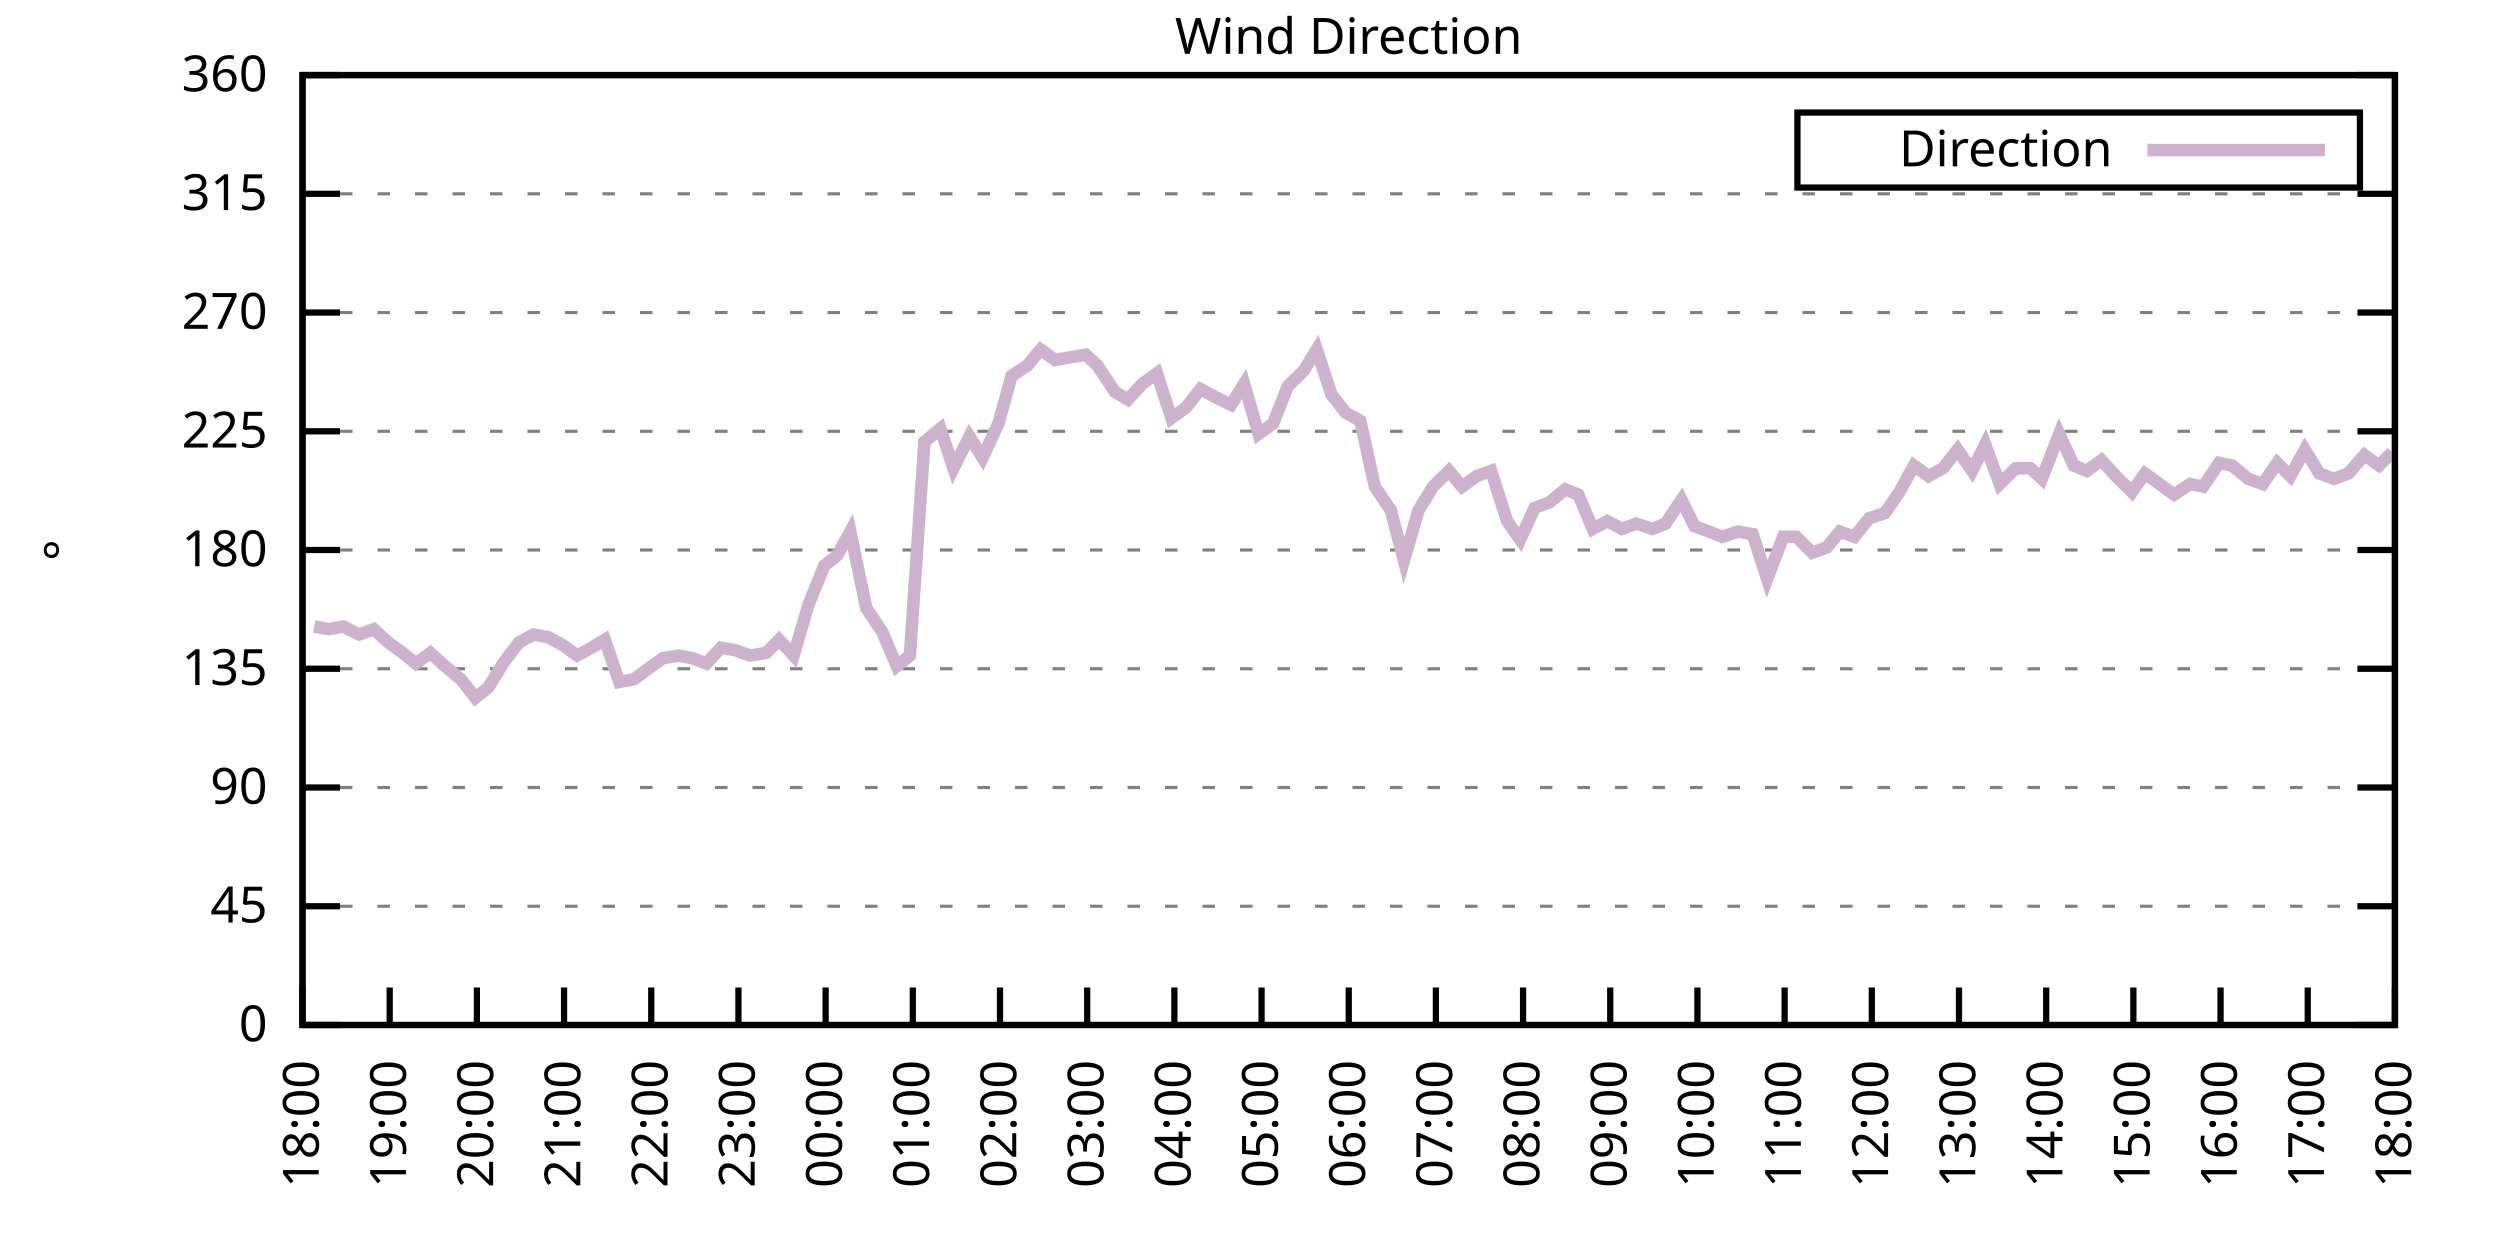
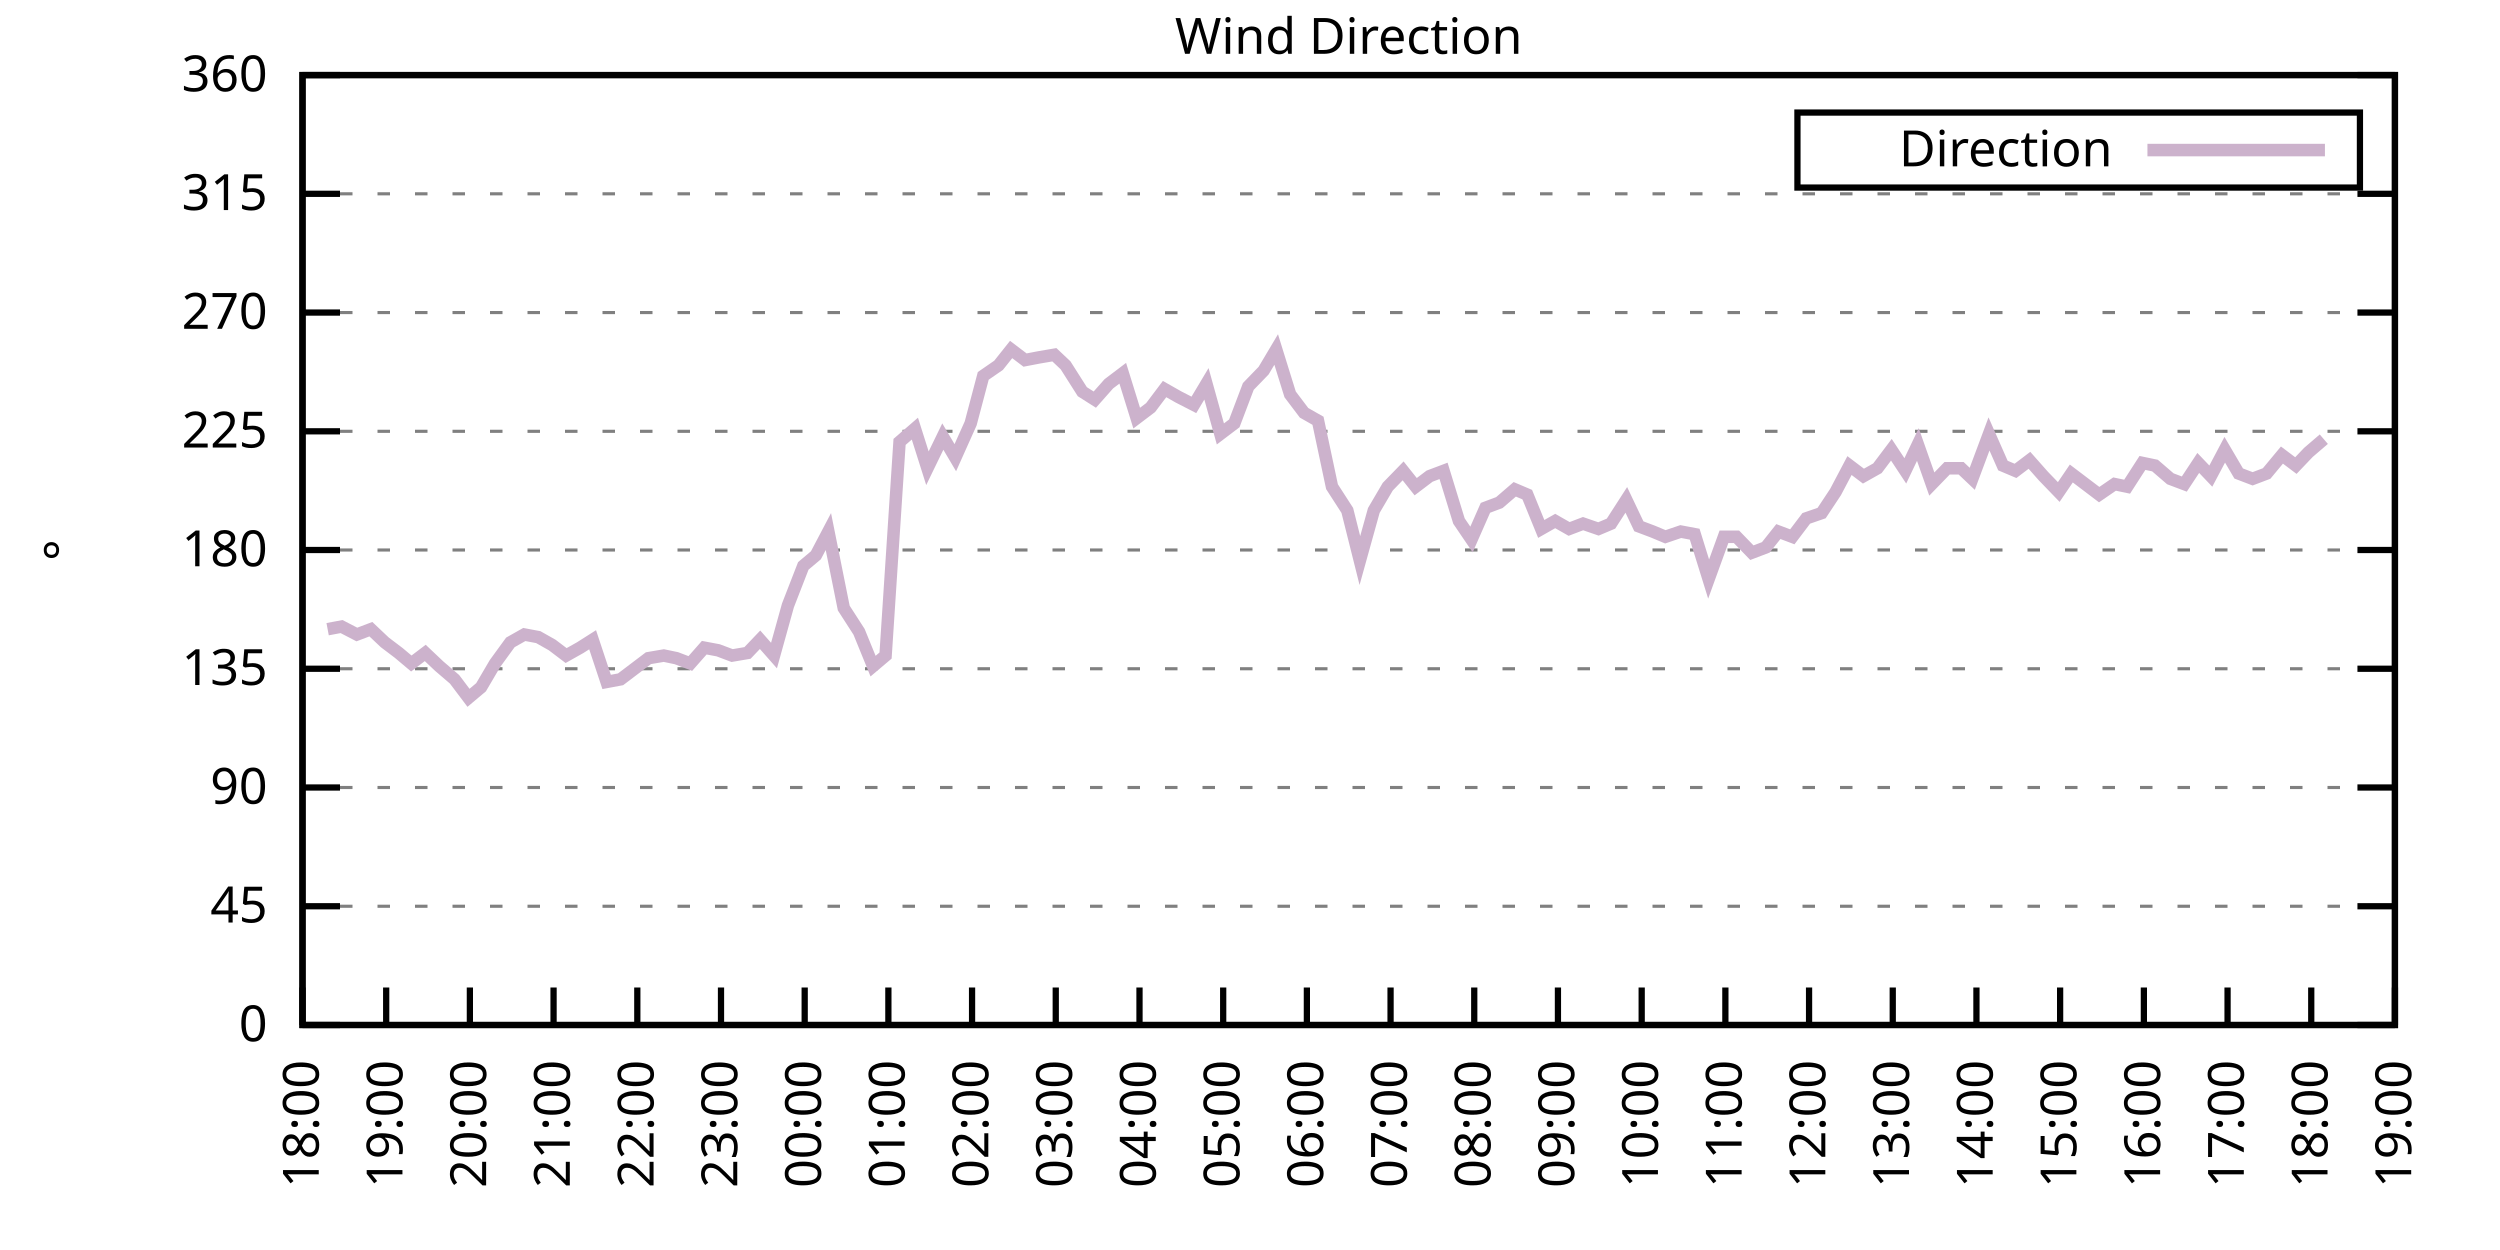
<svg xmlns="http://www.w3.org/2000/svg" xmlns:xlink="http://www.w3.org/1999/xlink" width="400" height="200" viewBox="0 0 400 200">
  <g id="gnuplot_canvas">
    <rect x="0" y="0" width="400" height="200" fill="none" />
    <defs>
      <circle id="gpDot" r="0.5" stroke-width="0.5" stroke="currentColor" />
      <path id="gpPt0" stroke-width="0.333" stroke="currentColor" d="M-1,0 h2 M0,-1 v2" />
      <path id="gpPt1" stroke-width="0.333" stroke="currentColor" d="M-1,-1 L1,1 M1,-1 L-1,1" />
      <path id="gpPt2" stroke-width="0.333" stroke="currentColor" d="M-1,0 L1,0 M0,-1 L0,1 M-1,-1 L1,1 M-1,1 L1,-1" />
      <rect id="gpPt3" stroke-width="0.333" stroke="currentColor" x="-1" y="-1" width="2" height="2" />
      <rect id="gpPt4" stroke-width="0.333" stroke="currentColor" fill="currentColor" x="-1" y="-1" width="2" height="2" />
      <circle id="gpPt5" stroke-width="0.333" stroke="currentColor" cx="0" cy="0" r="1" />
      <use xlink:href="#gpPt5" id="gpPt6" fill="currentColor" stroke="none" />
      <path id="gpPt7" stroke-width="0.333" stroke="currentColor" d="M0,-1.33 L-1.33,0.67 L1.33,0.67 z" />
      <use xlink:href="#gpPt7" id="gpPt8" fill="currentColor" stroke="none" />
      <use xlink:href="#gpPt7" id="gpPt9" stroke="currentColor" transform="rotate(180)" />
      <use xlink:href="#gpPt9" id="gpPt10" fill="currentColor" stroke="none" />
      <use xlink:href="#gpPt3" id="gpPt11" stroke="currentColor" transform="rotate(45)" />
      <use xlink:href="#gpPt11" id="gpPt12" fill="currentColor" stroke="none" />
      <path id="gpPt13" stroke-width="0.333" stroke="currentColor" d="M0,1.330 L1.265,0.411 L0.782,-1.067 L-0.782,-1.076 L-1.265,0.411 z" />
      <use xlink:href="#gpPt13" id="gpPt14" fill="currentColor" stroke="none" />
      <filter id="textbox" filterUnits="objectBoundingBox" x="0" y="0" height="1" width="1">
        <feFlood flood-color="white" flood-opacity="1" result="bgnd" />
        <feComposite in="SourceGraphic" in2="bgnd" operator="atop" />
      </filter>
      <filter id="greybox" filterUnits="objectBoundingBox" x="0" y="0" height="1" width="1">
        <feFlood flood-color="lightgrey" flood-opacity="1" result="grey" />
        <feComposite in="SourceGraphic" in2="grey" operator="atop" />
      </filter>
    </defs>
    <g fill="none" color="white" stroke="currentColor" stroke-width="1.00" stroke-linecap="butt" stroke-linejoin="miter">
</g>
    <g fill="none" color="black" stroke="currentColor" stroke-width="1.00" stroke-linecap="butt" stroke-linejoin="miter">
      <g stroke="none" shape-rendering="crispEdges">
        <polygon fill="rgb(255, 255, 255)" points="48.40,164.00 383.18,164.00 383.18,12.02 48.40,12.02 " />
      </g>
    </g>
    <g fill="none" color="black" stroke="currentColor" stroke-width="1.00" stroke-linecap="butt" stroke-linejoin="miter">
</g>
    <g fill="none" color="black" stroke="black" stroke-width="0.50" stroke-linecap="butt" stroke-linejoin="miter">
</g>
    <g fill="none" color="gray" stroke="currentColor" stroke-width="0.50" stroke-linecap="butt" stroke-linejoin="miter">
      <path stroke="gray" stroke-dasharray="2,4" class="gridline" d="M48.40,164.00 L383.19,164.00  " />
    </g>
    <g fill="none" color="gray" stroke="gray" stroke-width="1.00" stroke-linecap="butt" stroke-linejoin="miter">
</g>
    <g fill="none" color="black" stroke="currentColor" stroke-width="1.00" stroke-linecap="butt" stroke-linejoin="miter">
      <path stroke="black" d="M48.40,164.00 L54.40,164.00 M383.19,164.00 L377.19,164.00  " />
      <g transform="translate(42.80,166.60)" stroke="none" fill="black" font-family="Sans" font-size="8.00" text-anchor="end">
        <text>
          <tspan font-family="Sans"> 0</tspan>
        </text>
      </g>
    </g>
    <g fill="none" color="black" stroke="currentColor" stroke-width="1.00" stroke-linecap="butt" stroke-linejoin="miter">
</g>
    <g fill="none" color="black" stroke="black" stroke-width="0.50" stroke-linecap="butt" stroke-linejoin="miter">
</g>
    <g fill="none" color="gray" stroke="currentColor" stroke-width="0.50" stroke-linecap="butt" stroke-linejoin="miter">
      <path stroke="gray" stroke-dasharray="2,4" class="gridline" d="M48.40,145.00 L383.19,145.00  " />
    </g>
    <g fill="none" color="gray" stroke="gray" stroke-width="1.00" stroke-linecap="butt" stroke-linejoin="miter">
</g>
    <g fill="none" color="black" stroke="currentColor" stroke-width="1.00" stroke-linecap="butt" stroke-linejoin="miter">
      <path stroke="black" d="M48.40,145.00 L54.40,145.00 M383.19,145.00 L377.19,145.00  " />
      <g transform="translate(42.80,147.60)" stroke="none" fill="black" font-family="Sans" font-size="8.00" text-anchor="end">
        <text>
          <tspan font-family="Sans"> 45</tspan>
        </text>
      </g>
    </g>
    <g fill="none" color="black" stroke="currentColor" stroke-width="1.00" stroke-linecap="butt" stroke-linejoin="miter">
</g>
    <g fill="none" color="black" stroke="black" stroke-width="0.50" stroke-linecap="butt" stroke-linejoin="miter">
</g>
    <g fill="none" color="gray" stroke="currentColor" stroke-width="0.50" stroke-linecap="butt" stroke-linejoin="miter">
      <path stroke="gray" stroke-dasharray="2,4" class="gridline" d="M48.40,126.00 L383.19,126.00  " />
    </g>
    <g fill="none" color="gray" stroke="gray" stroke-width="1.00" stroke-linecap="butt" stroke-linejoin="miter">
</g>
    <g fill="none" color="black" stroke="currentColor" stroke-width="1.00" stroke-linecap="butt" stroke-linejoin="miter">
      <path stroke="black" d="M48.40,126.00 L54.40,126.00 M383.19,126.00 L377.19,126.00  " />
      <g transform="translate(42.80,128.60)" stroke="none" fill="black" font-family="Sans" font-size="8.00" text-anchor="end">
        <text>
          <tspan font-family="Sans"> 90</tspan>
        </text>
      </g>
    </g>
    <g fill="none" color="black" stroke="currentColor" stroke-width="1.00" stroke-linecap="butt" stroke-linejoin="miter">
</g>
    <g fill="none" color="black" stroke="black" stroke-width="0.50" stroke-linecap="butt" stroke-linejoin="miter">
</g>
    <g fill="none" color="gray" stroke="currentColor" stroke-width="0.50" stroke-linecap="butt" stroke-linejoin="miter">
      <path stroke="gray" stroke-dasharray="2,4" class="gridline" d="M48.40,107.00 L383.19,107.00  " />
    </g>
    <g fill="none" color="gray" stroke="gray" stroke-width="1.00" stroke-linecap="butt" stroke-linejoin="miter">
</g>
    <g fill="none" color="black" stroke="currentColor" stroke-width="1.00" stroke-linecap="butt" stroke-linejoin="miter">
      <path stroke="black" d="M48.40,107.00 L54.40,107.00 M383.19,107.00 L377.19,107.00  " />
      <g transform="translate(42.80,109.60)" stroke="none" fill="black" font-family="Sans" font-size="8.00" text-anchor="end">
        <text>
          <tspan font-family="Sans"> 135</tspan>
        </text>
      </g>
    </g>
    <g fill="none" color="black" stroke="currentColor" stroke-width="1.00" stroke-linecap="butt" stroke-linejoin="miter">
</g>
    <g fill="none" color="black" stroke="black" stroke-width="0.50" stroke-linecap="butt" stroke-linejoin="miter">
</g>
    <g fill="none" color="gray" stroke="currentColor" stroke-width="0.50" stroke-linecap="butt" stroke-linejoin="miter">
      <path stroke="gray" stroke-dasharray="2,4" class="gridline" d="M48.40,88.00 L383.19,88.00  " />
    </g>
    <g fill="none" color="gray" stroke="gray" stroke-width="1.00" stroke-linecap="butt" stroke-linejoin="miter">
</g>
    <g fill="none" color="black" stroke="currentColor" stroke-width="1.00" stroke-linecap="butt" stroke-linejoin="miter">
      <path stroke="black" d="M48.40,88.00 L54.40,88.00 M383.19,88.00 L377.19,88.00  " />
      <g transform="translate(42.80,90.60)" stroke="none" fill="black" font-family="Sans" font-size="8.00" text-anchor="end">
        <text>
          <tspan font-family="Sans"> 180</tspan>
        </text>
      </g>
    </g>
    <g fill="none" color="black" stroke="currentColor" stroke-width="1.00" stroke-linecap="butt" stroke-linejoin="miter">
</g>
    <g fill="none" color="black" stroke="black" stroke-width="0.50" stroke-linecap="butt" stroke-linejoin="miter">
</g>
    <g fill="none" color="gray" stroke="currentColor" stroke-width="0.50" stroke-linecap="butt" stroke-linejoin="miter">
      <path stroke="gray" stroke-dasharray="2,4" class="gridline" d="M48.40,69.01 L383.19,69.01  " />
    </g>
    <g fill="none" color="gray" stroke="gray" stroke-width="1.00" stroke-linecap="butt" stroke-linejoin="miter">
</g>
    <g fill="none" color="black" stroke="currentColor" stroke-width="1.00" stroke-linecap="butt" stroke-linejoin="miter">
      <path stroke="black" d="M48.40,69.01 L54.40,69.01 M383.19,69.01 L377.19,69.01  " />
      <g transform="translate(42.80,71.61)" stroke="none" fill="black" font-family="Sans" font-size="8.00" text-anchor="end">
        <text>
          <tspan font-family="Sans"> 225</tspan>
        </text>
      </g>
    </g>
    <g fill="none" color="black" stroke="currentColor" stroke-width="1.00" stroke-linecap="butt" stroke-linejoin="miter">
</g>
    <g fill="none" color="black" stroke="black" stroke-width="0.50" stroke-linecap="butt" stroke-linejoin="miter">
</g>
    <g fill="none" color="gray" stroke="currentColor" stroke-width="0.50" stroke-linecap="butt" stroke-linejoin="miter">
      <path stroke="gray" stroke-dasharray="2,4" class="gridline" d="M48.40,50.01 L383.19,50.01  " />
    </g>
    <g fill="none" color="gray" stroke="gray" stroke-width="1.00" stroke-linecap="butt" stroke-linejoin="miter">
</g>
    <g fill="none" color="black" stroke="currentColor" stroke-width="1.00" stroke-linecap="butt" stroke-linejoin="miter">
      <path stroke="black" d="M48.40,50.01 L54.40,50.01 M383.19,50.01 L377.19,50.01  " />
      <g transform="translate(42.80,52.61)" stroke="none" fill="black" font-family="Sans" font-size="8.00" text-anchor="end">
        <text>
          <tspan font-family="Sans"> 270</tspan>
        </text>
      </g>
    </g>
    <g fill="none" color="black" stroke="currentColor" stroke-width="1.00" stroke-linecap="butt" stroke-linejoin="miter">
</g>
    <g fill="none" color="black" stroke="black" stroke-width="0.50" stroke-linecap="butt" stroke-linejoin="miter">
</g>
    <g fill="none" color="gray" stroke="currentColor" stroke-width="0.50" stroke-linecap="butt" stroke-linejoin="miter">
      <path stroke="gray" stroke-dasharray="2,4" class="gridline" d="M48.40,31.01 L383.19,31.01  " />
    </g>
    <g fill="none" color="gray" stroke="gray" stroke-width="1.00" stroke-linecap="butt" stroke-linejoin="miter">
</g>
    <g fill="none" color="black" stroke="currentColor" stroke-width="1.00" stroke-linecap="butt" stroke-linejoin="miter">
      <path stroke="black" d="M48.40,31.01 L54.40,31.01 M383.19,31.01 L377.19,31.01  " />
      <g transform="translate(42.80,33.61)" stroke="none" fill="black" font-family="Sans" font-size="8.00" text-anchor="end">
        <text>
          <tspan font-family="Sans"> 315</tspan>
        </text>
      </g>
    </g>
    <g fill="none" color="black" stroke="currentColor" stroke-width="1.00" stroke-linecap="butt" stroke-linejoin="miter">
</g>
    <g fill="none" color="black" stroke="black" stroke-width="0.50" stroke-linecap="butt" stroke-linejoin="miter">
</g>
    <g fill="none" color="gray" stroke="currentColor" stroke-width="0.50" stroke-linecap="butt" stroke-linejoin="miter">
      <path stroke="gray" stroke-dasharray="2,4" class="gridline" d="M48.40,12.01 L383.19,12.01  " />
    </g>
    <g fill="none" color="gray" stroke="gray" stroke-width="1.00" stroke-linecap="butt" stroke-linejoin="miter">
</g>
    <g fill="none" color="black" stroke="currentColor" stroke-width="1.00" stroke-linecap="butt" stroke-linejoin="miter">
      <path stroke="black" d="M48.40,12.01 L54.40,12.01 M383.19,12.01 L377.19,12.01  " />
      <g transform="translate(42.80,14.61)" stroke="none" fill="black" font-family="Sans" font-size="8.00" text-anchor="end">
        <text>
          <tspan font-family="Sans"> 360</tspan>
        </text>
      </g>
    </g>
    <g fill="none" color="black" stroke="currentColor" stroke-width="1.00" stroke-linecap="butt" stroke-linejoin="miter">
      <path stroke="black" d="M48.40,164.00 L48.40,158.00  " />
      <g transform="translate(51.00,169.60) rotate(270.00)" stroke="none" fill="black" font-family="Sans" font-size="8.00" text-anchor="end">
        <text>
          <tspan font-family="Sans">18:00</tspan>
        </text>
      </g>
    </g>
    <g fill="none" color="black" stroke="currentColor" stroke-width="1.00" stroke-linecap="butt" stroke-linejoin="miter">
-       <path stroke="black" d="M62.35,164.00 L62.35,158.00  " />
-       <g transform="translate(64.95,169.60) rotate(270.00)" stroke="none" fill="black" font-family="Sans" font-size="8.00" text-anchor="end">
+       <path stroke="black" d="M61.79,164.00 L61.79,158.00  " />
+       <g transform="translate(64.39,169.60) rotate(270.00)" stroke="none" fill="black" font-family="Sans" font-size="8.00" text-anchor="end">
        <text>
          <tspan font-family="Sans">19:00</tspan>
        </text>
      </g>
    </g>
    <g fill="none" color="black" stroke="currentColor" stroke-width="1.00" stroke-linecap="butt" stroke-linejoin="miter">
-       <path stroke="black" d="M76.30,164.00 L76.30,158.00  " />
-       <g transform="translate(78.90,169.60) rotate(270.00)" stroke="none" fill="black" font-family="Sans" font-size="8.00" text-anchor="end">
+       <path stroke="black" d="M75.18,164.00 L75.18,158.00  " />
+       <g transform="translate(77.78,169.60) rotate(270.00)" stroke="none" fill="black" font-family="Sans" font-size="8.00" text-anchor="end">
        <text>
          <tspan font-family="Sans">20:00</tspan>
        </text>
      </g>
    </g>
    <g fill="none" color="black" stroke="currentColor" stroke-width="1.00" stroke-linecap="butt" stroke-linejoin="miter">
-       <path stroke="black" d="M90.25,164.00 L90.25,158.00  " />
-       <g transform="translate(92.85,169.60) rotate(270.00)" stroke="none" fill="black" font-family="Sans" font-size="8.00" text-anchor="end">
+       <path stroke="black" d="M88.57,164.00 L88.57,158.00  " />
+       <g transform="translate(91.17,169.60) rotate(270.00)" stroke="none" fill="black" font-family="Sans" font-size="8.00" text-anchor="end">
        <text>
          <tspan font-family="Sans">21:00</tspan>
        </text>
      </g>
    </g>
    <g fill="none" color="black" stroke="currentColor" stroke-width="1.00" stroke-linecap="butt" stroke-linejoin="miter">
-       <path stroke="black" d="M104.20,164.00 L104.20,158.00  " />
-       <g transform="translate(106.80,169.60) rotate(270.00)" stroke="none" fill="black" font-family="Sans" font-size="8.00" text-anchor="end">
+       <path stroke="black" d="M101.97,164.00 L101.97,158.00  " />
+       <g transform="translate(104.57,169.60) rotate(270.00)" stroke="none" fill="black" font-family="Sans" font-size="8.00" text-anchor="end">
        <text>
          <tspan font-family="Sans">22:00</tspan>
        </text>
      </g>
    </g>
    <g fill="none" color="black" stroke="currentColor" stroke-width="1.00" stroke-linecap="butt" stroke-linejoin="miter">
-       <path stroke="black" d="M118.15,164.00 L118.15,158.00  " />
-       <g transform="translate(120.75,169.60) rotate(270.00)" stroke="none" fill="black" font-family="Sans" font-size="8.00" text-anchor="end">
+       <path stroke="black" d="M115.36,164.00 L115.36,158.00  " />
+       <g transform="translate(117.96,169.60) rotate(270.00)" stroke="none" fill="black" font-family="Sans" font-size="8.00" text-anchor="end">
        <text>
          <tspan font-family="Sans">23:00</tspan>
        </text>
      </g>
    </g>
    <g fill="none" color="black" stroke="currentColor" stroke-width="1.00" stroke-linecap="butt" stroke-linejoin="miter">
-       <path stroke="black" d="M132.10,164.00 L132.10,158.00  " />
-       <g transform="translate(134.70,169.60) rotate(270.00)" stroke="none" fill="black" font-family="Sans" font-size="8.00" text-anchor="end">
+       <path stroke="black" d="M128.75,164.00 L128.75,158.00  " />
+       <g transform="translate(131.35,169.60) rotate(270.00)" stroke="none" fill="black" font-family="Sans" font-size="8.00" text-anchor="end">
        <text>
          <tspan font-family="Sans">00:00</tspan>
        </text>
      </g>
    </g>
    <g fill="none" color="black" stroke="currentColor" stroke-width="1.00" stroke-linecap="butt" stroke-linejoin="miter">
-       <path stroke="black" d="M146.05,164.00 L146.05,158.00  " />
-       <g transform="translate(148.65,169.60) rotate(270.00)" stroke="none" fill="black" font-family="Sans" font-size="8.00" text-anchor="end">
+       <path stroke="black" d="M142.14,164.00 L142.14,158.00  " />
+       <g transform="translate(144.74,169.60) rotate(270.00)" stroke="none" fill="black" font-family="Sans" font-size="8.00" text-anchor="end">
        <text>
          <tspan font-family="Sans">01:00</tspan>
        </text>
      </g>
    </g>
    <g fill="none" color="black" stroke="currentColor" stroke-width="1.00" stroke-linecap="butt" stroke-linejoin="miter">
-       <path stroke="black" d="M160.00,164.00 L160.00,158.00  " />
-       <g transform="translate(162.60,169.60) rotate(270.00)" stroke="none" fill="black" font-family="Sans" font-size="8.00" text-anchor="end">
+       <path stroke="black" d="M155.53,164.00 L155.53,158.00  " />
+       <g transform="translate(158.13,169.60) rotate(270.00)" stroke="none" fill="black" font-family="Sans" font-size="8.00" text-anchor="end">
        <text>
          <tspan font-family="Sans">02:00</tspan>
        </text>
      </g>
    </g>
    <g fill="none" color="black" stroke="currentColor" stroke-width="1.00" stroke-linecap="butt" stroke-linejoin="miter">
-       <path stroke="black" d="M173.95,164.00 L173.95,158.00  " />
-       <g transform="translate(176.55,169.60) rotate(270.00)" stroke="none" fill="black" font-family="Sans" font-size="8.00" text-anchor="end">
+       <path stroke="black" d="M168.92,164.00 L168.92,158.00  " />
+       <g transform="translate(171.52,169.60) rotate(270.00)" stroke="none" fill="black" font-family="Sans" font-size="8.00" text-anchor="end">
        <text>
          <tspan font-family="Sans">03:00</tspan>
        </text>
      </g>
    </g>
    <g fill="none" color="black" stroke="currentColor" stroke-width="1.00" stroke-linecap="butt" stroke-linejoin="miter">
-       <path stroke="black" d="M187.90,164.00 L187.90,158.00  " />
-       <g transform="translate(190.50,169.60) rotate(270.00)" stroke="none" fill="black" font-family="Sans" font-size="8.00" text-anchor="end">
+       <path stroke="black" d="M182.32,164.00 L182.32,158.00  " />
+       <g transform="translate(184.92,169.60) rotate(270.00)" stroke="none" fill="black" font-family="Sans" font-size="8.00" text-anchor="end">
        <text>
          <tspan font-family="Sans">04:00</tspan>
        </text>
      </g>
    </g>
    <g fill="none" color="black" stroke="currentColor" stroke-width="1.00" stroke-linecap="butt" stroke-linejoin="miter">
-       <path stroke="black" d="M201.85,164.00 L201.85,158.00  " />
-       <g transform="translate(204.45,169.60) rotate(270.00)" stroke="none" fill="black" font-family="Sans" font-size="8.00" text-anchor="end">
+       <path stroke="black" d="M195.71,164.00 L195.71,158.00  " />
+       <g transform="translate(198.31,169.60) rotate(270.00)" stroke="none" fill="black" font-family="Sans" font-size="8.00" text-anchor="end">
        <text>
          <tspan font-family="Sans">05:00</tspan>
        </text>
      </g>
    </g>
    <g fill="none" color="black" stroke="currentColor" stroke-width="1.00" stroke-linecap="butt" stroke-linejoin="miter">
-       <path stroke="black" d="M215.80,164.00 L215.80,158.00  " />
-       <g transform="translate(218.40,169.60) rotate(270.00)" stroke="none" fill="black" font-family="Sans" font-size="8.00" text-anchor="end">
+       <path stroke="black" d="M209.10,164.00 L209.10,158.00  " />
+       <g transform="translate(211.70,169.60) rotate(270.00)" stroke="none" fill="black" font-family="Sans" font-size="8.00" text-anchor="end">
        <text>
          <tspan font-family="Sans">06:00</tspan>
        </text>
      </g>
    </g>
    <g fill="none" color="black" stroke="currentColor" stroke-width="1.00" stroke-linecap="butt" stroke-linejoin="miter">
-       <path stroke="black" d="M229.74,164.00 L229.74,158.00  " />
-       <g transform="translate(232.34,169.60) rotate(270.00)" stroke="none" fill="black" font-family="Sans" font-size="8.00" text-anchor="end">
+       <path stroke="black" d="M222.49,164.00 L222.49,158.00  " />
+       <g transform="translate(225.09,169.60) rotate(270.00)" stroke="none" fill="black" font-family="Sans" font-size="8.00" text-anchor="end">
        <text>
          <tspan font-family="Sans">07:00</tspan>
        </text>
      </g>
    </g>
    <g fill="none" color="black" stroke="currentColor" stroke-width="1.00" stroke-linecap="butt" stroke-linejoin="miter">
-       <path stroke="black" d="M243.69,164.00 L243.69,158.00  " />
-       <g transform="translate(246.29,169.60) rotate(270.00)" stroke="none" fill="black" font-family="Sans" font-size="8.00" text-anchor="end">
+       <path stroke="black" d="M235.88,164.00 L235.88,158.00  " />
+       <g transform="translate(238.48,169.60) rotate(270.00)" stroke="none" fill="black" font-family="Sans" font-size="8.00" text-anchor="end">
        <text>
          <tspan font-family="Sans">08:00</tspan>
        </text>
      </g>
    </g>
    <g fill="none" color="black" stroke="currentColor" stroke-width="1.00" stroke-linecap="butt" stroke-linejoin="miter">
-       <path stroke="black" d="M257.64,164.00 L257.64,158.00  " />
-       <g transform="translate(260.24,169.60) rotate(270.00)" stroke="none" fill="black" font-family="Sans" font-size="8.00" text-anchor="end">
+       <path stroke="black" d="M249.27,164.00 L249.27,158.00  " />
+       <g transform="translate(251.87,169.60) rotate(270.00)" stroke="none" fill="black" font-family="Sans" font-size="8.00" text-anchor="end">
        <text>
          <tspan font-family="Sans">09:00</tspan>
        </text>
      </g>
    </g>
    <g fill="none" color="black" stroke="currentColor" stroke-width="1.00" stroke-linecap="butt" stroke-linejoin="miter">
-       <path stroke="black" d="M271.59,164.00 L271.59,158.00  " />
-       <g transform="translate(274.19,169.60) rotate(270.00)" stroke="none" fill="black" font-family="Sans" font-size="8.00" text-anchor="end">
+       <path stroke="black" d="M262.67,164.00 L262.67,158.00  " />
+       <g transform="translate(265.27,169.60) rotate(270.00)" stroke="none" fill="black" font-family="Sans" font-size="8.00" text-anchor="end">
        <text>
          <tspan font-family="Sans">10:00</tspan>
        </text>
      </g>
    </g>
    <g fill="none" color="black" stroke="currentColor" stroke-width="1.00" stroke-linecap="butt" stroke-linejoin="miter">
-       <path stroke="black" d="M285.54,164.00 L285.54,158.00  " />
-       <g transform="translate(288.14,169.60) rotate(270.00)" stroke="none" fill="black" font-family="Sans" font-size="8.00" text-anchor="end">
+       <path stroke="black" d="M276.06,164.00 L276.06,158.00  " />
+       <g transform="translate(278.66,169.60) rotate(270.00)" stroke="none" fill="black" font-family="Sans" font-size="8.00" text-anchor="end">
        <text>
          <tspan font-family="Sans">11:00</tspan>
        </text>
      </g>
    </g>
    <g fill="none" color="black" stroke="currentColor" stroke-width="1.00" stroke-linecap="butt" stroke-linejoin="miter">
-       <path stroke="black" d="M299.49,164.00 L299.49,158.00  " />
-       <g transform="translate(302.09,169.60) rotate(270.00)" stroke="none" fill="black" font-family="Sans" font-size="8.00" text-anchor="end">
+       <path stroke="black" d="M289.45,164.00 L289.45,158.00  " />
+       <g transform="translate(292.05,169.60) rotate(270.00)" stroke="none" fill="black" font-family="Sans" font-size="8.00" text-anchor="end">
        <text>
          <tspan font-family="Sans">12:00</tspan>
        </text>
      </g>
    </g>
    <g fill="none" color="black" stroke="currentColor" stroke-width="1.00" stroke-linecap="butt" stroke-linejoin="miter">
-       <path stroke="black" d="M313.44,164.00 L313.44,158.00  " />
-       <g transform="translate(316.04,169.60) rotate(270.00)" stroke="none" fill="black" font-family="Sans" font-size="8.00" text-anchor="end">
+       <path stroke="black" d="M302.84,164.00 L302.84,158.00  " />
+       <g transform="translate(305.44,169.60) rotate(270.00)" stroke="none" fill="black" font-family="Sans" font-size="8.00" text-anchor="end">
        <text>
          <tspan font-family="Sans">13:00</tspan>
        </text>
      </g>
    </g>
    <g fill="none" color="black" stroke="currentColor" stroke-width="1.00" stroke-linecap="butt" stroke-linejoin="miter">
-       <path stroke="black" d="M327.39,164.00 L327.39,158.00  " />
-       <g transform="translate(329.99,169.60) rotate(270.00)" stroke="none" fill="black" font-family="Sans" font-size="8.00" text-anchor="end">
+       <path stroke="black" d="M316.23,164.00 L316.23,158.00  " />
+       <g transform="translate(318.83,169.60) rotate(270.00)" stroke="none" fill="black" font-family="Sans" font-size="8.00" text-anchor="end">
        <text>
          <tspan font-family="Sans">14:00</tspan>
        </text>
      </g>
    </g>
    <g fill="none" color="black" stroke="currentColor" stroke-width="1.00" stroke-linecap="butt" stroke-linejoin="miter">
-       <path stroke="black" d="M341.34,164.00 L341.34,158.00  " />
-       <g transform="translate(343.94,169.60) rotate(270.00)" stroke="none" fill="black" font-family="Sans" font-size="8.00" text-anchor="end">
+       <path stroke="black" d="M329.62,164.00 L329.62,158.00  " />
+       <g transform="translate(332.22,169.60) rotate(270.00)" stroke="none" fill="black" font-family="Sans" font-size="8.00" text-anchor="end">
        <text>
          <tspan font-family="Sans">15:00</tspan>
        </text>
      </g>
    </g>
    <g fill="none" color="black" stroke="currentColor" stroke-width="1.00" stroke-linecap="butt" stroke-linejoin="miter">
-       <path stroke="black" d="M355.29,164.00 L355.29,158.00  " />
-       <g transform="translate(357.89,169.60) rotate(270.00)" stroke="none" fill="black" font-family="Sans" font-size="8.00" text-anchor="end">
+       <path stroke="black" d="M343.02,164.00 L343.02,158.00  " />
+       <g transform="translate(345.62,169.60) rotate(270.00)" stroke="none" fill="black" font-family="Sans" font-size="8.00" text-anchor="end">
        <text>
          <tspan font-family="Sans">16:00</tspan>
        </text>
      </g>
    </g>
    <g fill="none" color="black" stroke="currentColor" stroke-width="1.00" stroke-linecap="butt" stroke-linejoin="miter">
-       <path stroke="black" d="M369.24,164.00 L369.24,158.00  " />
-       <g transform="translate(371.84,169.60) rotate(270.00)" stroke="none" fill="black" font-family="Sans" font-size="8.00" text-anchor="end">
+       <path stroke="black" d="M356.41,164.00 L356.41,158.00  " />
+       <g transform="translate(359.01,169.60) rotate(270.00)" stroke="none" fill="black" font-family="Sans" font-size="8.00" text-anchor="end">
        <text>
          <tspan font-family="Sans">17:00</tspan>
+         </text>
+       </g>
+     </g>
+     <g fill="none" color="black" stroke="currentColor" stroke-width="1.00" stroke-linecap="butt" stroke-linejoin="miter">
+       <path stroke="black" d="M369.80,164.00 L369.80,158.00  " />
+       <g transform="translate(372.40,169.60) rotate(270.00)" stroke="none" fill="black" font-family="Sans" font-size="8.00" text-anchor="end">
+         <text>
+           <tspan font-family="Sans">18:00</tspan>
        </text>
      </g>
    </g>
    <g fill="none" color="black" stroke="currentColor" stroke-width="1.00" stroke-linecap="butt" stroke-linejoin="miter">
      <path stroke="black" d="M383.19,164.00 L383.19,158.00  " />
      <g transform="translate(385.79,169.60) rotate(270.00)" stroke="none" fill="black" font-family="Sans" font-size="8.00" text-anchor="end">
        <text>
-           <tspan font-family="Sans">18:00</tspan>
+           <tspan font-family="Sans">19:00</tspan>
        </text>
      </g>
    </g>
    <g fill="none" color="black" stroke="currentColor" stroke-width="1.00" stroke-linecap="butt" stroke-linejoin="miter">
</g>
    <g fill="none" color="black" stroke="currentColor" stroke-width="1.00" stroke-linecap="butt" stroke-linejoin="miter">
      <path stroke="black" d="M48.40,12.01 L48.40,164.00 L383.19,164.00 L383.19,12.01 L48.40,12.01 Z  " />
    </g>
    <g fill="none" color="black" stroke="currentColor" stroke-width="1.00" stroke-linecap="butt" stroke-linejoin="miter">
</g>
    <g fill="none" color="black" stroke="currentColor" stroke-width="1.00" stroke-linecap="butt" stroke-linejoin="miter">
      <path stroke="black" d="M287.59,30.01 L287.59,18.01 L377.59,18.01 L377.59,30.01 L287.59,30.01 Z  " />
    </g>
    <g id="Wind_direction_plot_1">
      <g fill="none" color="white" stroke="black" stroke-width="2.00" stroke-linecap="butt" stroke-linejoin="miter">
</g>
      <g fill="none" color="black" stroke="currentColor" stroke-width="2.00" stroke-linecap="butt" stroke-linejoin="miter">
        <g transform="translate(337.99,26.61)" stroke="none" fill="black" font-family="Sans" font-size="8.00" text-anchor="end">
          <text>
            <tspan font-family="Sans">Direction</tspan>
          </text>
        </g>
      </g>
      <g fill="none" color="black" stroke="currentColor" stroke-width="2.00" stroke-linecap="butt" stroke-linejoin="miter">
-         <path stroke="rgb(204, 178, 204)" d="M343.59,24.01 L371.99,24.01 M50.26,100.25 L52.58,100.67 L54.91,100.25 L57.47,101.52 L59.79,100.67 L62.12,102.78   L64.44,104.47 L66.53,106.16 L68.86,104.47 L71.18,106.58 L73.74,108.69 L76.07,111.65 L78.16,109.96 L80.48,106.16   L83.04,102.78 L85.37,101.52 L87.69,101.94 L90.02,103.20 L92.34,104.89 L94.67,103.63 L96.76,102.36 L99.08,109.11   L101.41,108.69 L103.73,107.00 L106.06,105.31 L108.62,104.89 L110.71,105.31 L113.03,106.16 L115.36,103.63 L117.68,104.05   L120.01,104.89 L122.57,104.47 L124.66,102.36 L126.98,104.89 L129.31,96.87 L131.87,90.54 L133.96,88.85 L136.05,85.05   L138.61,97.29 L141.16,101.09 L143.49,106.58 L145.58,104.89 L147.91,70.70 L150.46,68.58 L152.56,74.92 L155.11,69.85   L157.21,73.23 L159.76,67.74 L161.86,60.14 L164.41,58.45 L166.51,55.92 L168.83,57.61 L171.16,57.18 L173.71,56.76   L175.57,58.45 L178.36,62.67 L180.46,63.94 L182.78,61.41 L185.11,59.72 L187.43,66.90 L189.76,65.21 L192.08,62.25   L194.41,63.52 L196.96,64.78 L199.06,61.41 L201.38,69.43 L203.71,67.74 L206.03,61.83 L208.59,59.30 L210.68,55.92   L213.01,63.10 L215.33,66.05 L217.65,67.32 L219.98,77.87 L222.54,81.67 L224.63,89.69 L226.95,81.67 L229.28,77.87   L231.84,75.34 L233.93,77.87 L236.25,76.18 L238.58,75.34 L241.14,83.36 L243.23,86.32 L245.55,81.25 L247.88,80.41   L250.44,78.29 L252.53,79.14 L254.85,84.63 L257.18,83.36 L259.50,84.63 L261.83,83.78 L264.39,84.63 L266.48,83.78   L269.04,79.98 L271.13,84.21 L273.45,85.05 L275.55,85.89 L278.10,85.05 L280.43,85.47 L282.75,92.65 L285.31,85.89   L287.40,85.89 L289.96,88.43 L292.29,87.58 L294.38,85.05 L296.70,85.89 L299.03,82.94 L301.58,82.09 L303.91,78.72   L306.23,74.49 L308.56,76.18 L310.88,74.92 L313.21,71.96 L315.53,75.34 L317.63,71.12 L319.95,77.45 L322.51,74.92   L324.83,74.92 L326.69,76.61 L329.48,69.43 L331.81,74.49 L333.90,75.34 L336.23,73.65 L338.55,76.18 L341.11,78.72   L343.20,75.76 L345.53,77.45 L347.85,79.14 L350.41,77.45 L352.50,77.87 L355.06,74.07 L357.15,74.49 L359.71,76.61   L362.03,77.45 L364.36,74.07 L366.45,76.18 L368.78,71.96 L371.10,75.76 L373.43,76.61 L375.75,75.76 L378.31,72.81   L380.63,74.49 L382.73,72.38  " />
+         <path stroke="rgb(204, 178, 204)" d="M343.59,24.01 L371.99,24.01 M52.42,100.67 L54.65,100.25 L57.10,101.52 L59.34,100.67 L61.57,102.78 L63.80,104.47   L65.81,106.16 L68.04,104.47 L70.27,106.58 L72.73,108.69 L74.96,111.65 L76.97,109.96 L79.20,106.16 L81.66,102.78   L83.89,101.52 L86.12,101.94 L88.35,103.20 L90.58,104.89 L92.82,103.63 L94.82,102.36 L97.06,109.11 L99.29,108.69   L101.52,107.00 L103.75,105.31 L106.21,104.89 L108.22,105.31 L110.45,106.16 L112.68,103.63 L114.91,104.05 L117.14,104.89   L119.60,104.47 L121.61,102.36 L123.84,104.89 L126.07,96.87 L128.53,90.54 L130.54,88.85 L132.54,85.05 L135.00,97.29   L137.45,101.09 L139.69,106.58 L141.69,104.89 L143.93,70.70 L146.38,68.58 L148.39,74.92 L150.85,69.85 L152.85,73.23   L155.31,67.74 L157.32,60.14 L159.77,58.45 L161.78,55.92 L164.01,57.61 L166.25,57.18 L168.70,56.76 L170.49,58.45   L173.17,62.67 L175.17,63.94 L177.41,61.41 L179.64,59.72 L181.87,66.90 L184.10,65.21 L186.33,62.25 L188.57,63.52   L191.02,64.78 L193.03,61.41 L195.26,69.43 L197.49,67.74 L199.73,61.83 L202.18,59.30 L204.19,55.92 L206.42,63.10   L208.65,66.05 L210.88,67.32 L213.12,77.87 L215.57,81.67 L217.58,89.69 L219.81,81.67 L222.04,77.87 L224.50,75.34   L226.51,77.87 L228.74,76.18 L230.97,75.34 L233.43,83.36 L235.44,86.32 L237.67,81.25 L239.90,80.41 L242.36,78.29   L244.36,79.14 L246.60,84.63 L248.83,83.36 L251.06,84.63 L253.29,83.78 L255.75,84.63 L257.76,83.78 L260.21,79.98   L262.22,84.21 L264.45,85.05 L266.46,85.89 L268.92,85.05 L271.15,85.47 L273.38,92.65 L275.83,85.89 L277.84,85.89   L280.30,88.43 L282.53,87.58 L284.54,85.05 L286.77,85.89 L289.00,82.94 L291.46,82.09 L293.69,78.72 L295.92,74.49   L298.15,76.18 L300.39,74.92 L302.62,71.96 L304.85,75.34 L306.86,71.12 L309.09,77.45 L311.54,74.92 L313.78,74.92   L315.56,76.61 L318.24,69.43 L320.47,74.49 L322.48,75.34 L324.71,73.65 L326.95,76.18 L329.40,78.72 L331.41,75.76   L333.64,77.45 L335.87,79.14 L338.33,77.45 L340.34,77.87 L342.79,74.07 L344.80,74.49 L347.26,76.61 L349.49,77.45   L351.72,74.07 L353.73,76.18 L355.96,71.96 L358.19,75.76 L360.42,76.61 L362.66,75.76 L365.11,72.81 L367.34,74.49   L369.35,72.38 L371.81,70.27  " />
      </g>
    </g>
    <g fill="none" color="black" stroke="currentColor" stroke-width="2.00" stroke-linecap="butt" stroke-linejoin="miter">
</g>
    <g fill="none" color="black" stroke="black" stroke-width="1.00" stroke-linecap="butt" stroke-linejoin="miter">
</g>
    <g fill="none" color="black" stroke="currentColor" stroke-width="1.00" stroke-linecap="butt" stroke-linejoin="miter">
      <path stroke="black" d="M48.40,12.01 L48.40,164.00 L383.19,164.00 L383.19,12.01 L48.40,12.01 Z  " />
      <g transform="translate(12.80,88.01) rotate(270.00)" stroke="none" fill="black" font-family="Sans" font-size="8.00" text-anchor="middle">
        <text>
          <tspan font-family="Sans">°</tspan>
        </text>
      </g>
    </g>
    <g fill="none" color="black" stroke="currentColor" stroke-width="1.00" stroke-linecap="butt" stroke-linejoin="miter">
</g>
    <g fill="none" color="black" stroke="currentColor" stroke-width="1.00" stroke-linecap="butt" stroke-linejoin="miter">
      <g transform="translate(215.79,8.61)" stroke="none" fill="black" font-family="Sans" font-size="8.00" text-anchor="middle">
        <text>
          <tspan font-family="Sans">Wind Direction</tspan>
        </text>
      </g>
    </g>
    <g fill="none" color="black" stroke="currentColor" stroke-width="1.00" stroke-linecap="butt" stroke-linejoin="miter">
</g>
  </g>
</svg>
